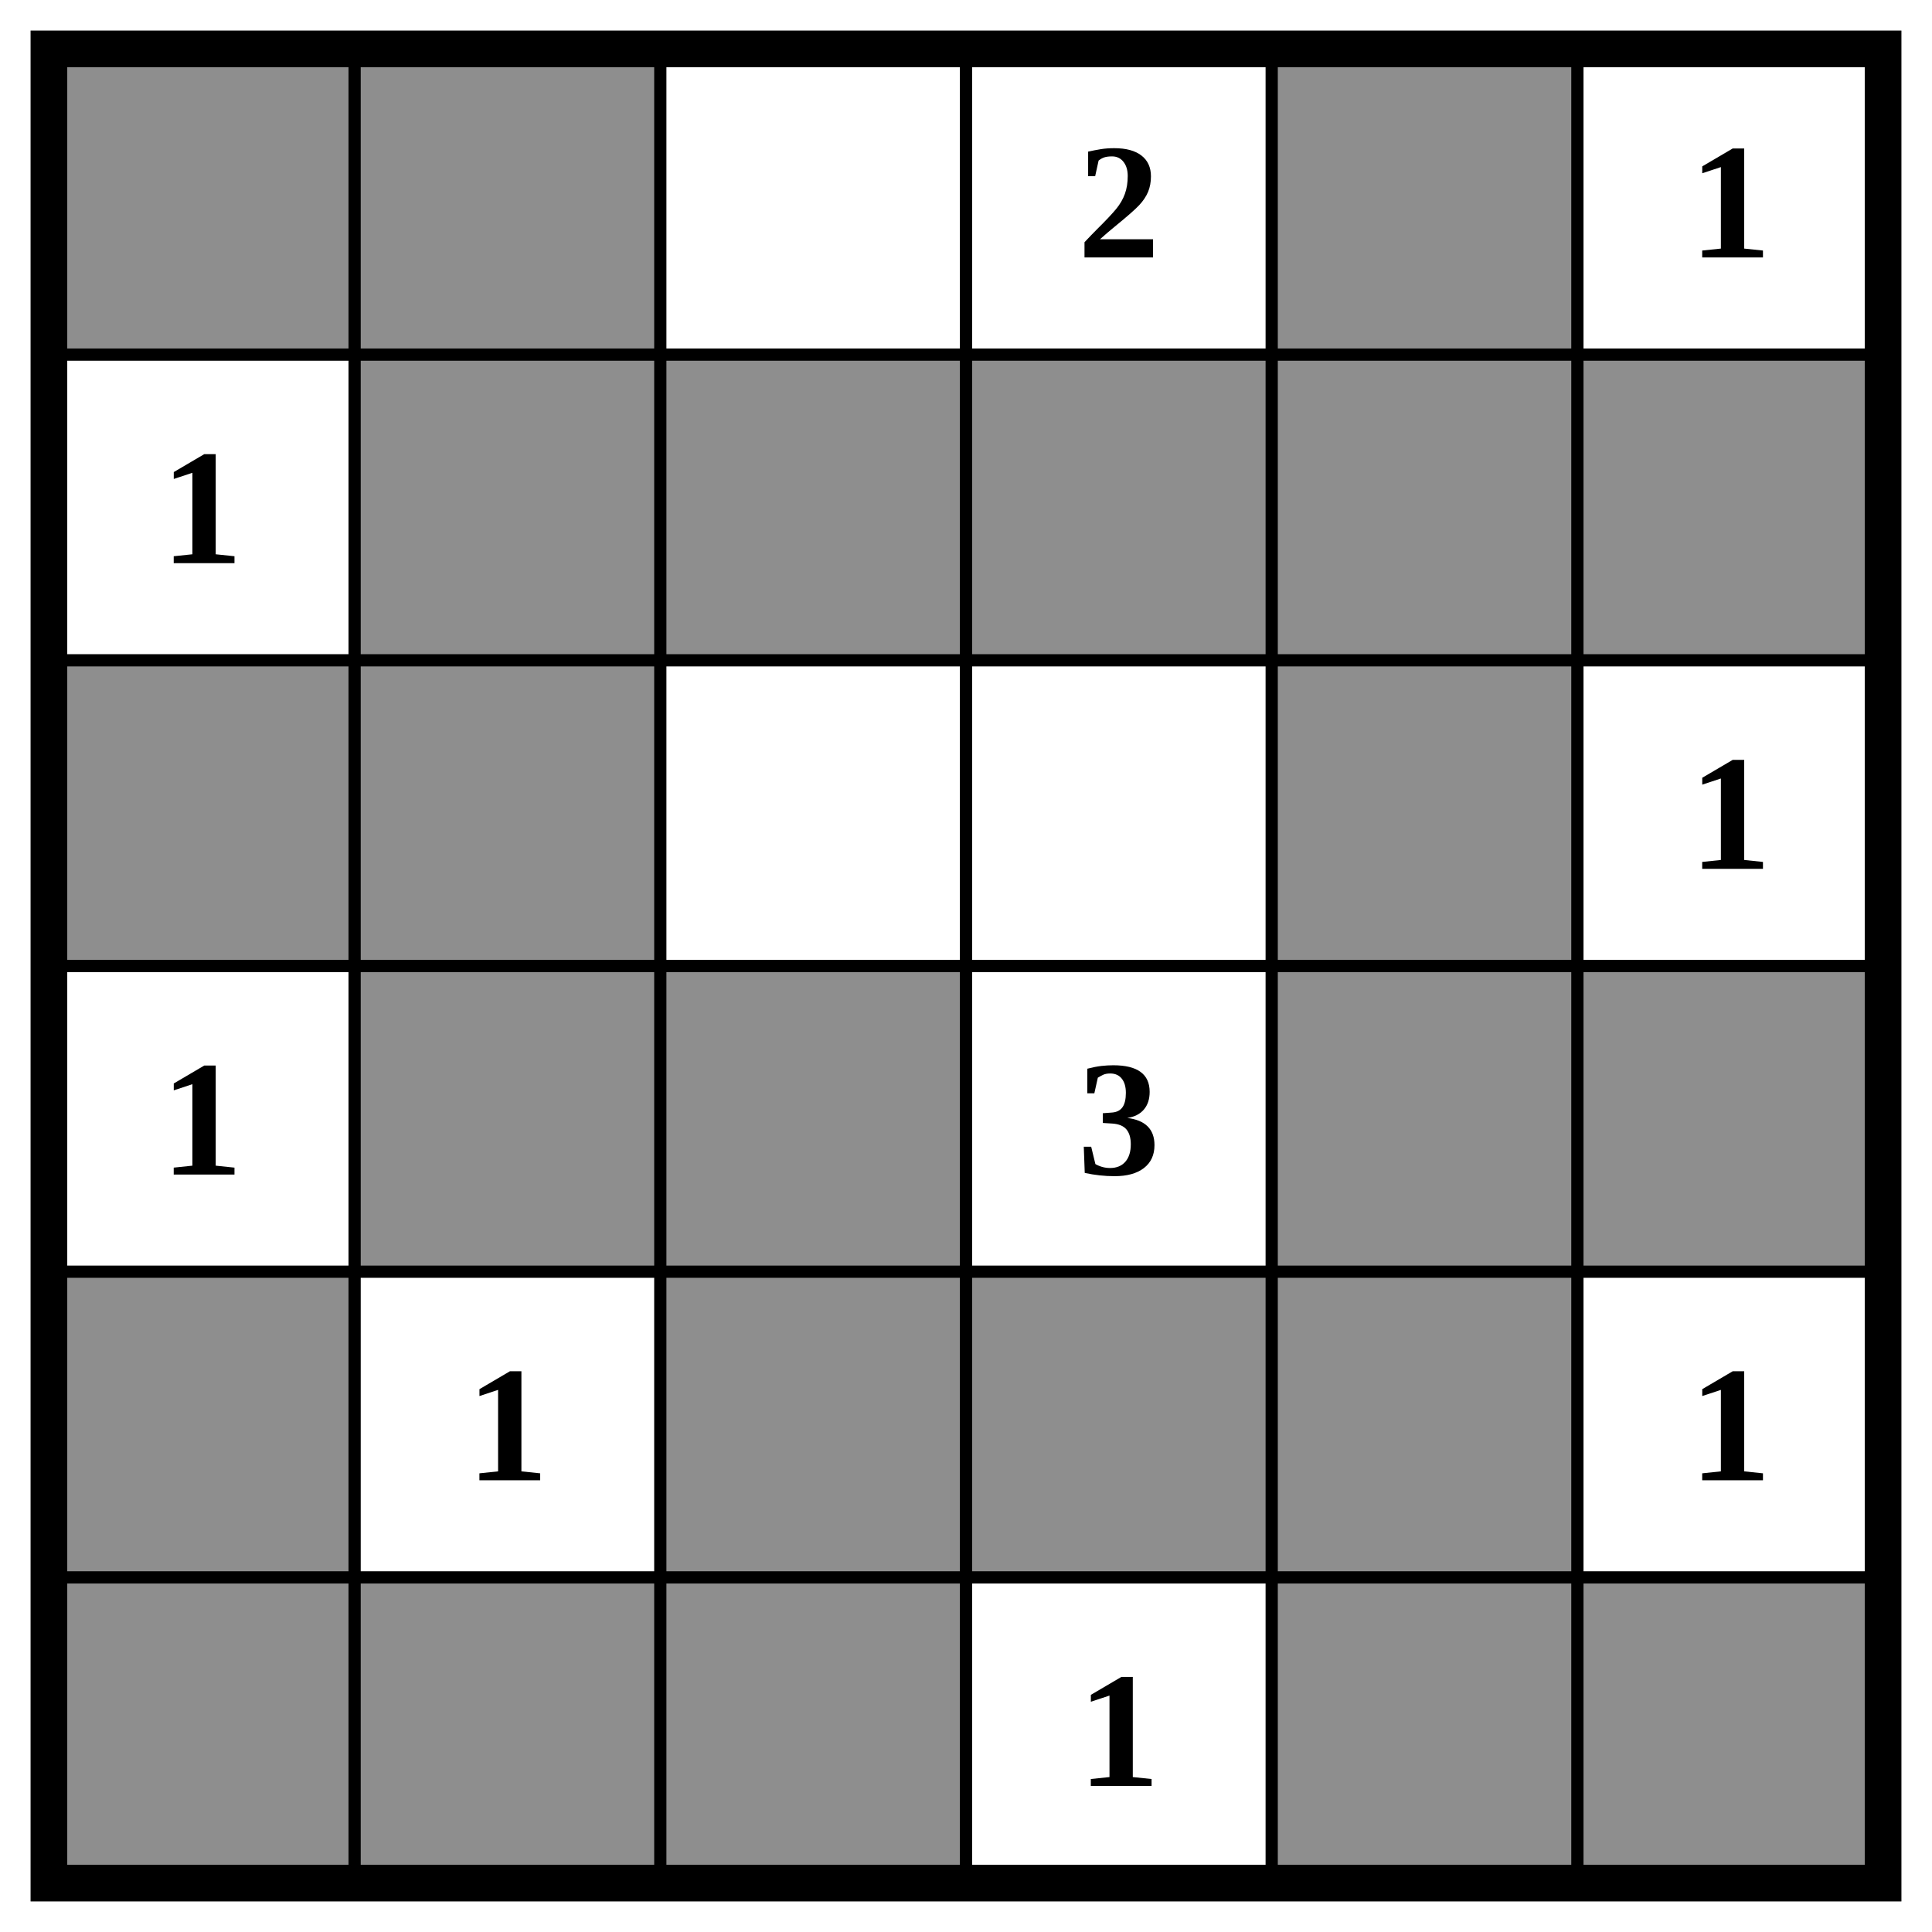
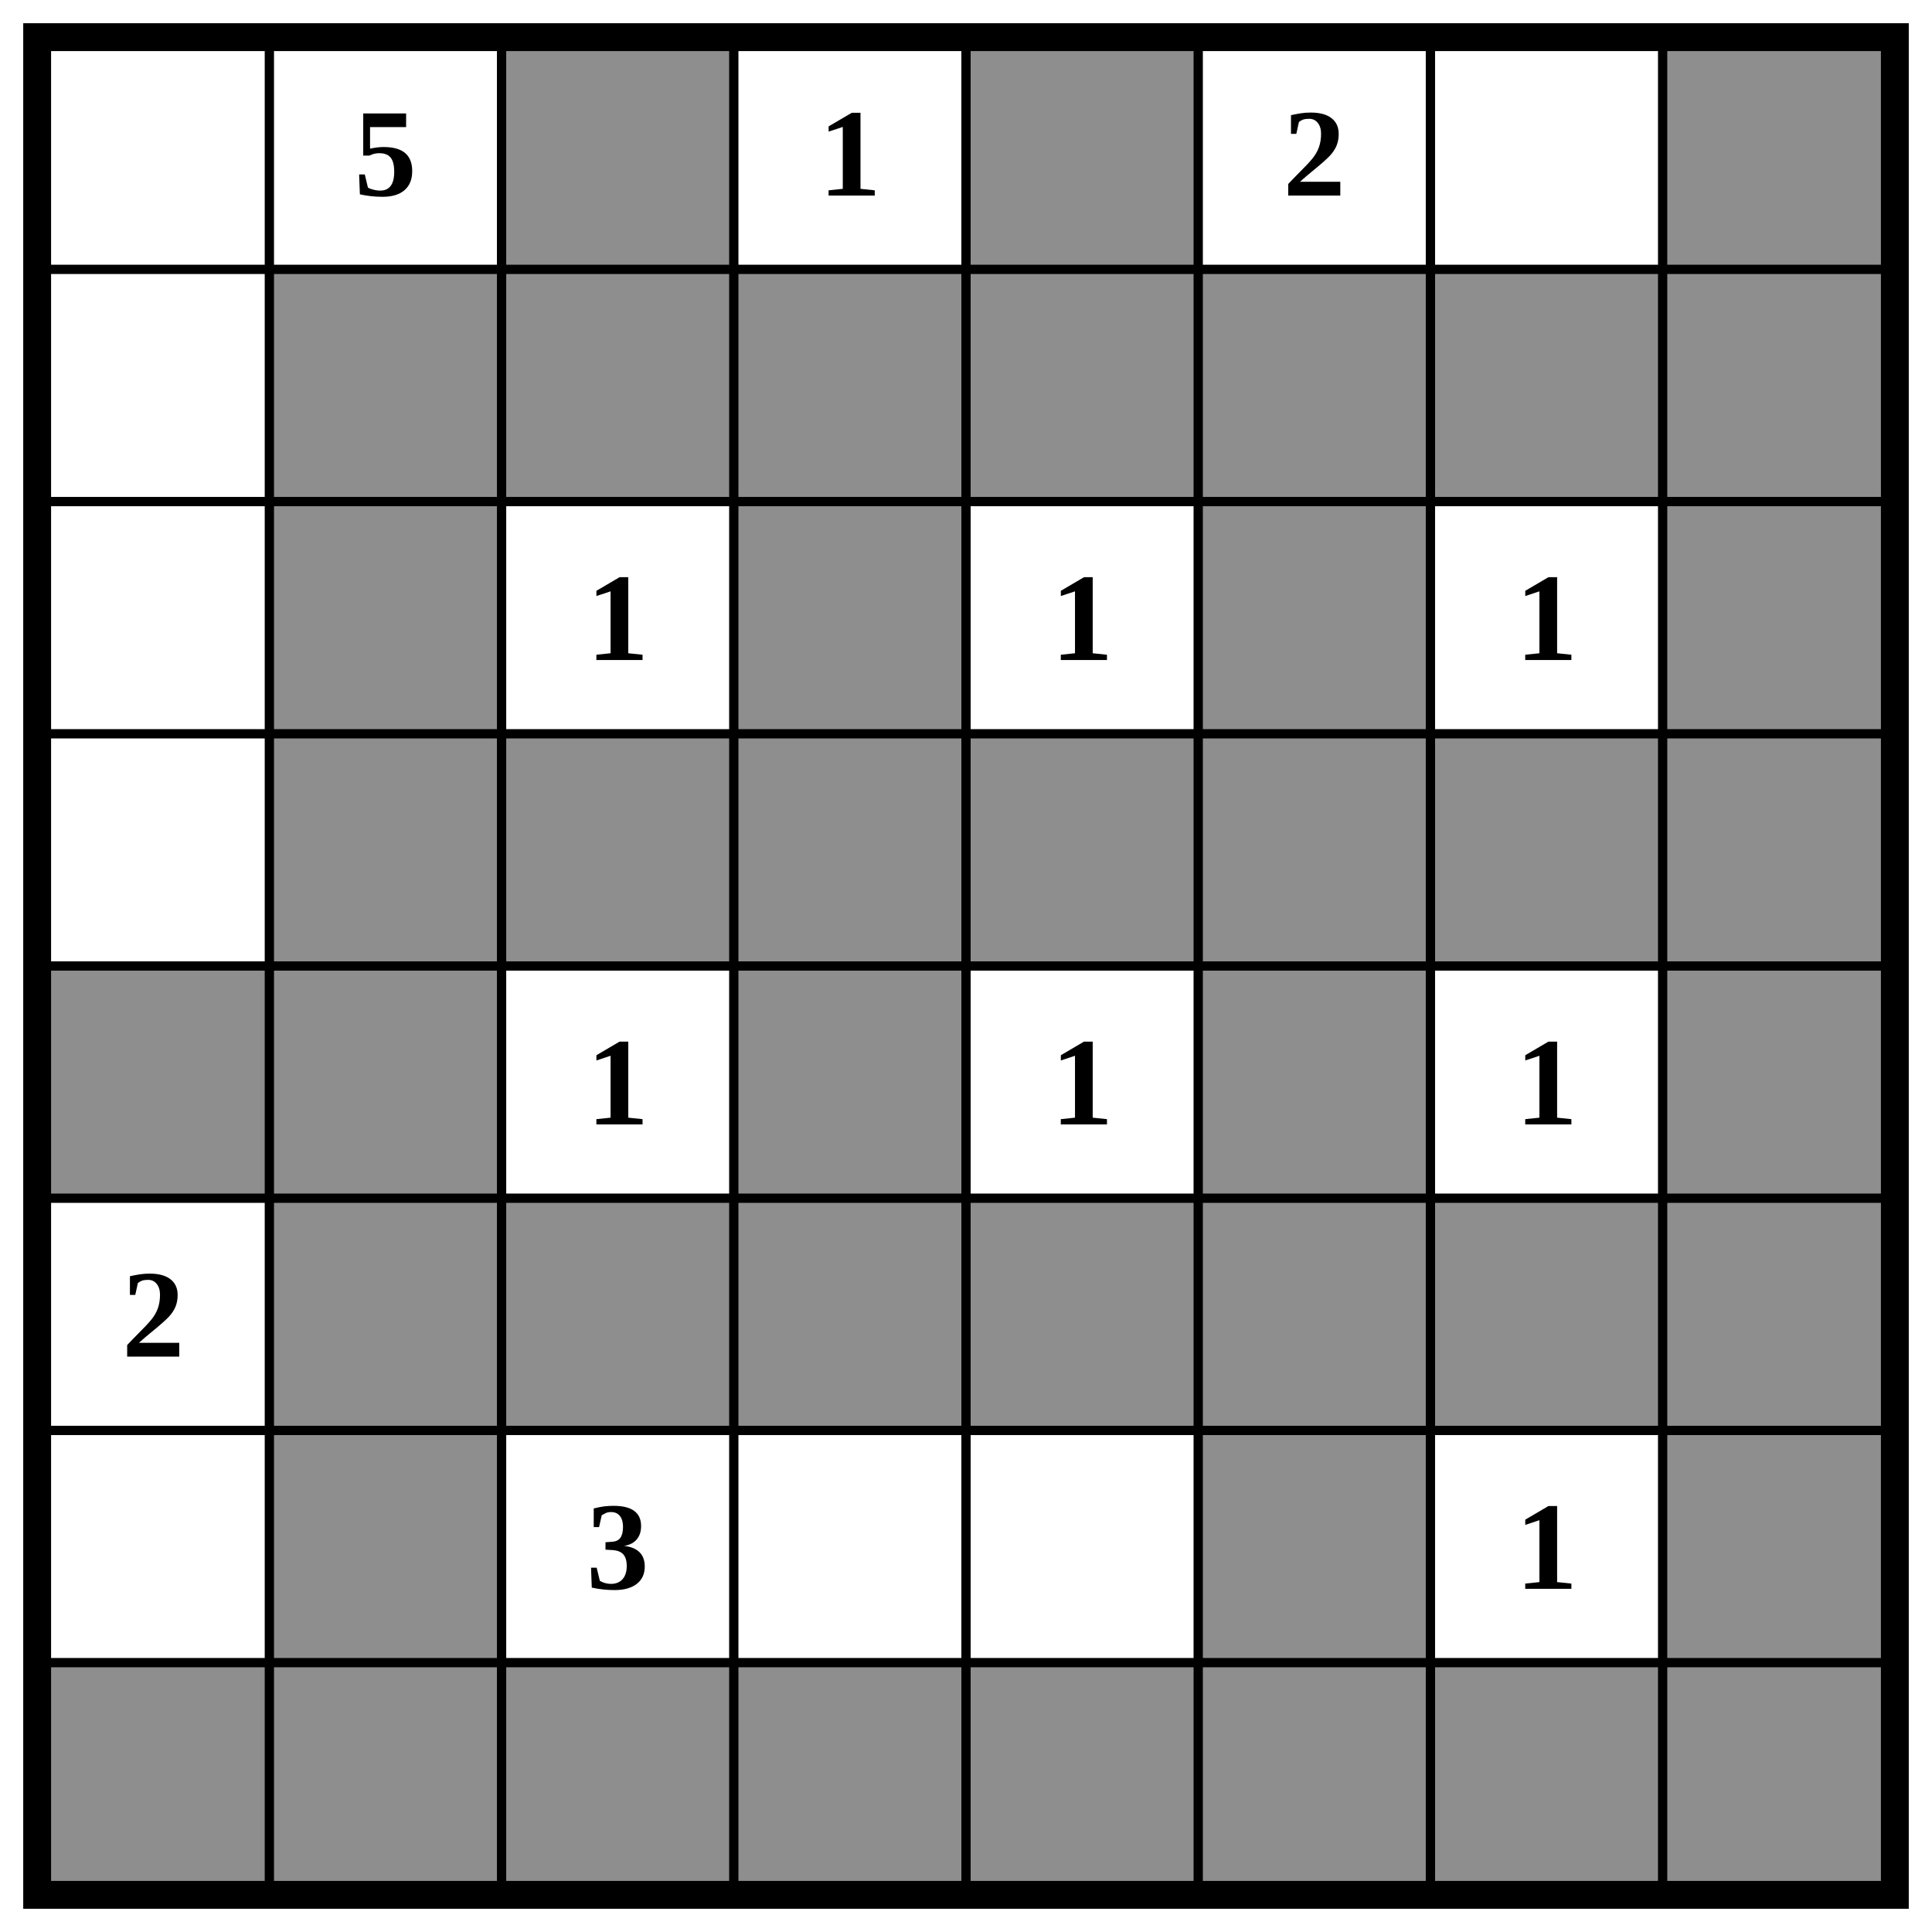
- <svg xmlns="http://www.w3.org/2000/svg" class="p" viewBox="0 0 632 632" preserveAspectRatio="xMidYMid meet" shape-rendering="geometricPrecision">
+ <svg xmlns="http://www.w3.org/2000/svg" class="p" viewBox="0 0 832 832" preserveAspectRatio="xMidYMid meet" shape-rendering="geometricPrecision">
  <g fill="#8e8e8e">
-     <rect x="16" y="16" width="100" height="100" />
-     <rect x="116" y="16" width="100" height="100" />
+     <rect x="216" y="16" width="100" height="100" />
    <rect x="416" y="16" width="100" height="100" />
+     <rect x="716" y="16" width="100" height="100" />
    <rect x="116" y="116" width="100" height="100" />
    <rect x="216" y="116" width="100" height="100" />
    <rect x="316" y="116" width="100" height="100" />
    <rect x="416" y="116" width="100" height="100" />
    <rect x="516" y="116" width="100" height="100" />
-     <rect x="16" y="216" width="100" height="100" />
+     <rect x="616" y="116" width="100" height="100" />
+     <rect x="716" y="116" width="100" height="100" />
    <rect x="116" y="216" width="100" height="100" />
-     <rect x="416" y="216" width="100" height="100" />
+     <rect x="316" y="216" width="100" height="100" />
+     <rect x="516" y="216" width="100" height="100" />
+     <rect x="716" y="216" width="100" height="100" />
    <rect x="116" y="316" width="100" height="100" />
    <rect x="216" y="316" width="100" height="100" />
+     <rect x="316" y="316" width="100" height="100" />
    <rect x="416" y="316" width="100" height="100" />
    <rect x="516" y="316" width="100" height="100" />
+     <rect x="616" y="316" width="100" height="100" />
+     <rect x="716" y="316" width="100" height="100" />
    <rect x="16" y="416" width="100" height="100" />
-     <rect x="216" y="416" width="100" height="100" />
+     <rect x="116" y="416" width="100" height="100" />
    <rect x="316" y="416" width="100" height="100" />
-     <rect x="416" y="416" width="100" height="100" />
-     <rect x="16" y="516" width="100" height="100" />
+     <rect x="516" y="416" width="100" height="100" />
+     <rect x="716" y="416" width="100" height="100" />
    <rect x="116" y="516" width="100" height="100" />
    <rect x="216" y="516" width="100" height="100" />
+     <rect x="316" y="516" width="100" height="100" />
    <rect x="416" y="516" width="100" height="100" />
    <rect x="516" y="516" width="100" height="100" />
+     <rect x="616" y="516" width="100" height="100" />
+     <rect x="716" y="516" width="100" height="100" />
+     <rect x="116" y="616" width="100" height="100" />
+     <rect x="516" y="616" width="100" height="100" />
+     <rect x="716" y="616" width="100" height="100" />
+     <rect x="16" y="716" width="100" height="100" />
+     <rect x="116" y="716" width="100" height="100" />
+     <rect x="216" y="716" width="100" height="100" />
+     <rect x="316" y="716" width="100" height="100" />
+     <rect x="416" y="716" width="100" height="100" />
+     <rect x="516" y="716" width="100" height="100" />
+     <rect x="616" y="716" width="100" height="100" />
+     <rect x="716" y="716" width="100" height="100" />
  </g>
-   <path d="M16 116H616M16 216H616M16 316H616M16 416H616M16 516H616M116 16V616M216 16V616M316 16V616M416 16V616M516 16V616" fill="none" stroke="#000" stroke-width="4" stroke-linecap="square" />
-   <rect x="16" y="16" width="600" height="600" fill="none" stroke="#000" stroke-width="12" />
+   <path d="M16 116H816M16 216H816M16 316H816M16 416H816M16 516H816M16 616H816M16 716H816M116 16V816M216 16V816M316 16V816M416 16V816M516 16V816M616 16V816M716 16V816" fill="none" stroke="#000" stroke-width="4" stroke-linecap="square" />
+   <rect x="16" y="16" width="800" height="800" fill="none" stroke="#000" stroke-width="12" />
  <g fill="#000" font-size="54" font-weight="700" text-anchor="middle" dominant-baseline="central">
-     <text x="366" y="66">2</text>
-     <text x="566" y="66">1</text>
-     <text x="66" y="166">1</text>
-     <text x="566" y="266">1</text>
-     <text x="66" y="366">1</text>
-     <text x="366" y="366">3</text>
-     <text x="166" y="466">1</text>
-     <text x="566" y="466">1</text>
-     <text x="366" y="566">1</text>
+     <text x="166" y="66">5</text>
+     <text x="366" y="66">1</text>
+     <text x="566" y="66">2</text>
+     <text x="266" y="266">1</text>
+     <text x="466" y="266">1</text>
+     <text x="666" y="266">1</text>
+     <text x="266" y="466">1</text>
+     <text x="466" y="466">1</text>
+     <text x="666" y="466">1</text>
+     <text x="66" y="566">2</text>
+     <text x="266" y="666">3</text>
+     <text x="666" y="666">1</text>
  </g>
</svg>
